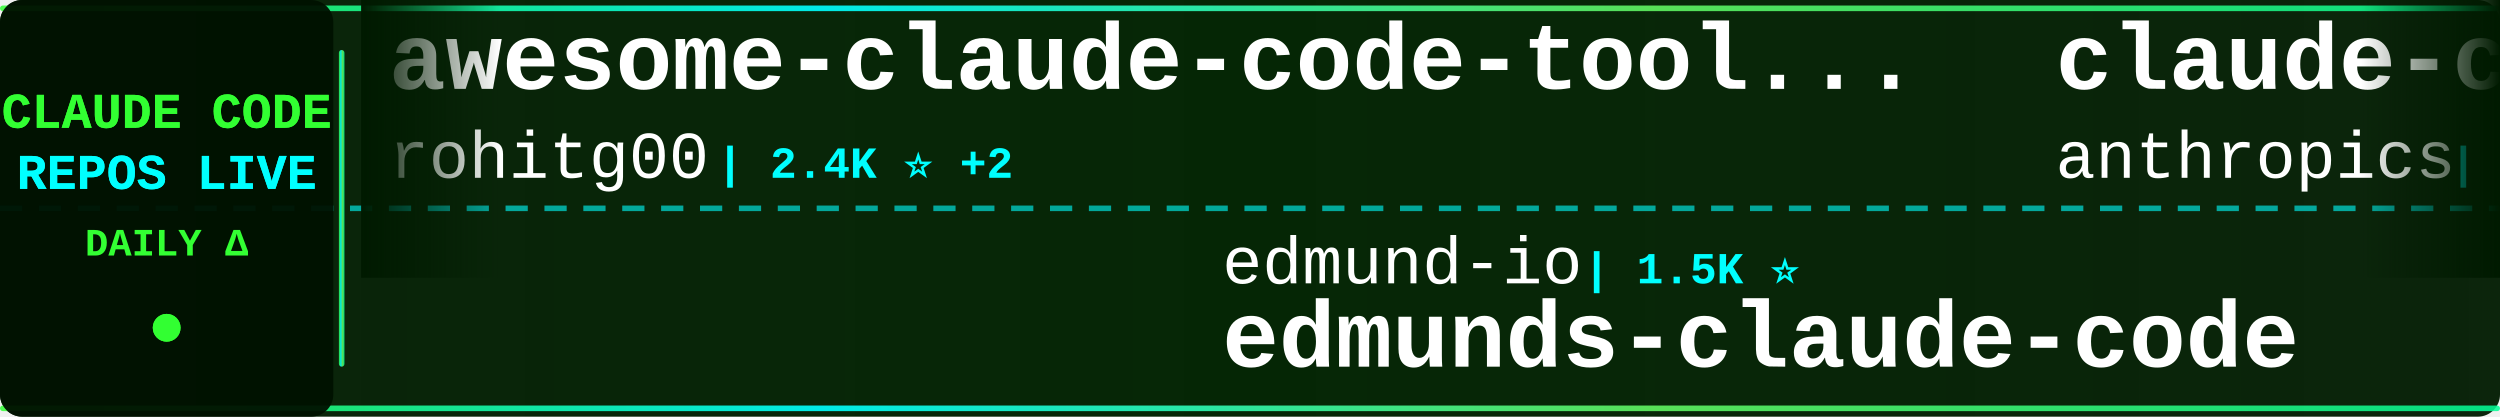
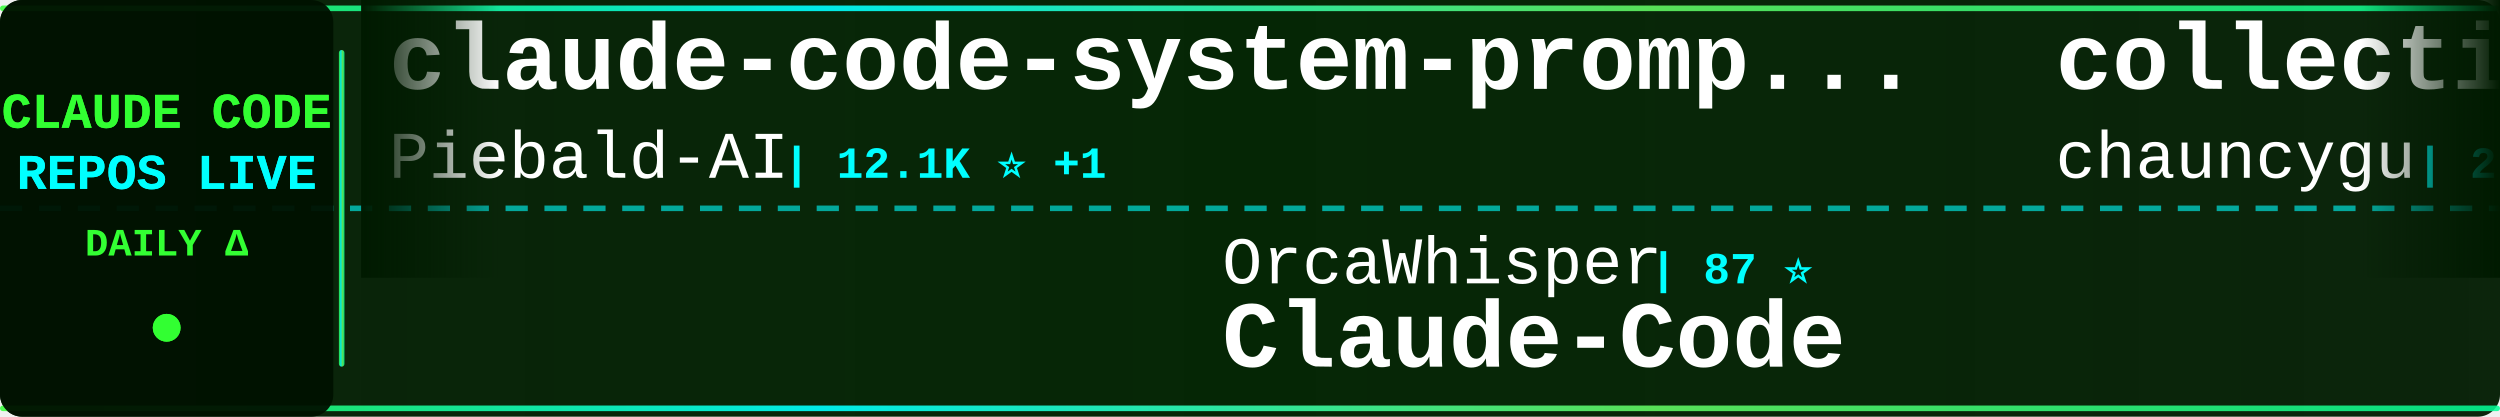
<svg xmlns="http://www.w3.org/2000/svg" width="900" height="150">
  <defs>
    <linearGradient id="tickerBg" x1="0%" y1="0%" x2="100%" y2="0%">
      <stop offset="0%" style="stop-color:#001a00;stop-opacity:0.95" />
      <stop offset="50%" style="stop-color:#002200;stop-opacity:0.98" />
      <stop offset="100%" style="stop-color:#001a00;stop-opacity:0.95" />
    </linearGradient>
    <linearGradient id="borderGrad" x1="0%" y1="0%" x2="100%" y2="0%">
      <stop offset="0%" style="stop-color:#33ff33;stop-opacity:0.85">
        <animate attributeName="stop-opacity" values="0.85;1;0.85" dur="2s" repeatCount="indefinite" />
      </stop>
      <stop offset="33%" style="stop-color:#00ffff;stop-opacity:0.9">
        <animate attributeName="stop-opacity" values="0.9;1;0.9" dur="2.2s" repeatCount="indefinite" />
      </stop>
      <stop offset="66%" style="stop-color:#66ff66;stop-opacity:0.85">
        <animate attributeName="stop-opacity" values="0.85;1;0.85" dur="1.8s" repeatCount="indefinite" />
      </stop>
      <stop offset="100%" style="stop-color:#00ff99;stop-opacity:0.85">
        <animate attributeName="stop-opacity" values="0.85;1;0.85" dur="2s" repeatCount="indefinite" />
      </stop>
    </linearGradient>
    <filter id="textGlow">
      <feGaussianBlur stdDeviation="0.1" result="coloredBlur" />
      <feMerge>
        <feMergeNode in="coloredBlur" />
        <feMergeNode in="SourceGraphic" />
      </feMerge>
    </filter>
    <filter id="metricGlow">
      <feGaussianBlur stdDeviation="0.2" result="coloredBlur" />
      <feMerge>
        <feMergeNode in="coloredBlur" />
        <feMergeNode in="SourceGraphic" />
      </feMerge>
    </filter>
    <linearGradient id="leftFade" x1="0%" y1="0%" x2="100%" y2="0%">
      <stop offset="0%" style="stop-color:#001a00;stop-opacity:1" />
      <stop offset="100%" style="stop-color:#001a00;stop-opacity:0" />
    </linearGradient>
    <linearGradient id="rightFade" x1="0%" y1="0%" x2="100%" y2="0%">
      <stop offset="0%" style="stop-color:#001a00;stop-opacity:0" />
      <stop offset="100%" style="stop-color:#001a00;stop-opacity:1" />
    </linearGradient>
  </defs>
  <rect width="900" height="150" fill="url(#tickerBg)" rx="8" />
  <rect x="0" y="2" width="900" height="2" fill="url(#borderGrad)" rx="1" />
  <rect x="0" y="146" width="900" height="2" fill="url(#borderGrad)" rx="1" />
  <line x1="0" y1="75" x2="900" y2="75" stroke="#00ffff" stroke-width="2" stroke-dasharray="8 6" opacity="0.6" />
  <rect x="0" y="0" width="120" height="150" fill="#001100" opacity="0.95" rx="8" />
  <text x="60" y="46" font-family="'Courier New', monospace" font-size="18" font-weight="bold" fill="#33ff33" text-anchor="middle" filter="url(#textGlow)">
    CLAUDE CODE
  </text>
  <text x="60" y="68" font-family="'Courier New', monospace" font-size="18" font-weight="bold" fill="#00ffff" text-anchor="middle" filter="url(#textGlow)">
    REPOS LIVE
  </text>
  <text x="60" y="92" font-family="'Courier New', monospace" font-size="14" font-weight="bold" fill="#33ff33" text-anchor="middle">
    DAILY Δ
  </text>
  <circle cx="60" cy="118" r="5" fill="#33ff33" filter="url(#metricGlow)">
    <animate attributeName="r" values="4;6;4" dur="1.5s" repeatCount="indefinite" />
    <animate attributeName="opacity" values="0.6;1;0.6" dur="1.5s" repeatCount="indefinite" />
  </circle>
  <rect x="122" y="18" width="2" height="114" fill="url(#borderGrad)" rx="1" />
  <clipPath id="tickerClip">
    <rect x="130" y="0" width="770" height="150" />
  </clipPath>
  <g clip-path="url(#tickerClip)">
    <g id="tickerItems">
      <animateTransform attributeName="transform" attributeType="XML" type="translate" from="0 0" to="-3000 0" dur="54s" repeatCount="indefinite" />
      <g transform="translate(0, 0)">
-         <text x="140" y="32" font-family="'Courier New', monospace" font-size="34" font-weight="bold" fill="#ffffff">awesome-claude-code-tool...</text>
-         <text x="140" y="64" font-family="'Courier New', monospace" font-size="24" font-weight="normal" fill="#ffffff" opacity="1.0">rohitg00</text>
-         <text x="258" y="64" font-family="'Courier New', monospace" font-size="16" font-weight="bold" fill="#00ffff"> | 2.4K ⭐ +2</text>
+         <text x="140" y="32" font-family="'Courier New', monospace" font-size="34" font-weight="bold" fill="#ffffff">claude-code-system-promp...</text>
+         <text x="140" y="64" font-family="'Courier New', monospace" font-size="24" font-weight="normal" fill="#ffffff" opacity="1.0">Piebald-AI</text>
+         <text x="282" y="64" font-family="'Courier New', monospace" font-size="16" font-weight="bold" fill="#00ffff"> | 12.1K ⭐ +1</text>
      </g>
      <g transform="translate(300, 0)">
-         <text x="140" y="102" font-family="'Courier New', monospace" font-size="24" font-weight="normal" fill="#ffffff" opacity="1.0">edmund-io</text>
-         <text x="270" y="102" font-family="'Courier New', monospace" font-size="16" font-weight="bold" fill="#00ffff"> | 1.5K ⭐</text>
-         <text x="140" y="132" font-family="'Courier New', monospace" font-size="34" font-weight="bold" fill="#ffffff">edmunds-claude-code</text>
+         <text x="140" y="102" font-family="'Courier New', monospace" font-size="24" font-weight="normal" fill="#ffffff" opacity="1.0">OrcaWhisper</text>
+         <text x="294" y="102" font-family="'Courier New', monospace" font-size="16" font-weight="bold" fill="#00ffff"> | 87 ⭐</text>
+         <text x="140" y="132" font-family="'Courier New', monospace" font-size="34" font-weight="bold" fill="#ffffff">Claude-Code</text>
      </g>
      <g transform="translate(600, 0)">
-         <text x="140" y="32" font-family="'Courier New', monospace" font-size="34" font-weight="bold" fill="#ffffff">claude-code-base-action</text>
-         <text x="140" y="64" font-family="'Courier New', monospace" font-size="24" font-weight="normal" fill="#ffffff" opacity="1.0">anthropics</text>
-         <text x="282" y="64" font-family="'Courier New', monospace" font-size="16" font-weight="bold" fill="#00ffff"> | 932 ⭐</text>
+         <text x="140" y="32" font-family="'Courier New', monospace" font-size="34" font-weight="bold" fill="#ffffff">collection-claude-code-s...</text>
+         <text x="140" y="64" font-family="'Courier New', monospace" font-size="24" font-weight="normal" fill="#ffffff" opacity="1.0">chauncygu</text>
+         <text x="270" y="64" font-family="'Courier New', monospace" font-size="16" font-weight="bold" fill="#00ffff"> | 2.8K ⭐</text>
      </g>
      <g transform="translate(900, 0)">
-         <text x="140" y="102" font-family="'Courier New', monospace" font-size="24" font-weight="normal" fill="#ffffff" opacity="1.0">disler</text>
-         <text x="234" y="102" font-family="'Courier New', monospace" font-size="16" font-weight="bold" fill="#00ffff"> | 3.9K ⭐ +1</text>
-         <text x="140" y="132" font-family="'Courier New', monospace" font-size="34" font-weight="bold" fill="#ffffff">claude-code-hooks-master...</text>
+         <text x="140" y="102" font-family="'Courier New', monospace" font-size="24" font-weight="normal" fill="#ffffff" opacity="1.0">alejandrobalderas</text>
+         <text x="366" y="102" font-family="'Courier New', monospace" font-size="16" font-weight="bold" fill="#00ffff"> | 2.7K ⭐</text>
+         <text x="140" y="132" font-family="'Courier New', monospace" font-size="34" font-weight="bold" fill="#ffffff">claude-code-from-source</text>
      </g>
      <g transform="translate(1200, 0)">
-         <text x="140" y="32" font-family="'Courier New', monospace" font-size="34" font-weight="bold" fill="#ffffff">claude-code-best-practic...</text>
-         <text x="140" y="64" font-family="'Courier New', monospace" font-size="24" font-weight="normal" fill="#ffffff" opacity="1.0">shanraisshan</text>
-         <text x="306" y="64" font-family="'Courier New', monospace" font-size="16" font-weight="bold" fill="#00ffff"> | 63.8K ⭐ +6</text>
+         <text x="140" y="32" font-family="'Courier New', monospace" font-size="34" font-weight="bold" fill="#ffffff">claude-code-analysis</text>
+         <text x="140" y="64" font-family="'Courier New', monospace" font-size="24" font-weight="normal" fill="#ffffff" opacity="1.0">liuup</text>
+         <text x="222" y="64" font-family="'Courier New', monospace" font-size="16" font-weight="bold" fill="#00ffff"> | 3.7K ⭐ +3</text>
      </g>
      <g transform="translate(1500, 0)">
-         <text x="140" y="102" font-family="'Courier New', monospace" font-size="24" font-weight="normal" fill="#ffffff" opacity="1.0">Piebald-AI</text>
-         <text x="282" y="102" font-family="'Courier New', monospace" font-size="16" font-weight="bold" fill="#00ffff"> | 12.1K ⭐ +2</text>
-         <text x="140" y="132" font-family="'Courier New', monospace" font-size="34" font-weight="bold" fill="#ffffff">claude-code-system-promp...</text>
+         <text x="140" y="102" font-family="'Courier New', monospace" font-size="24" font-weight="normal" fill="#ffffff" opacity="1.0">https-deeplearning-ai</text>
+         <text x="414" y="102" font-family="'Courier New', monospace" font-size="16" font-weight="bold" fill="#00ffff"> | 537 ⭐</text>
+         <text x="140" y="132" font-family="'Courier New', monospace" font-size="34" font-weight="bold" fill="#ffffff">sc-claude-code-files</text>
      </g>
      <g transform="translate(1800, 0)">
-         <text x="140" y="32" font-family="'Courier New', monospace" font-size="34" font-weight="bold" fill="#ffffff">claude-code-reverse</text>
-         <text x="140" y="64" font-family="'Courier New', monospace" font-size="24" font-weight="normal" fill="#ffffff" opacity="1.0">Yuyz0112</text>
-         <text x="258" y="64" font-family="'Courier New', monospace" font-size="16" font-weight="bold" fill="#00ffff"> | 2.4K ⭐</text>
+         <text x="140" y="32" font-family="'Courier New', monospace" font-size="34" font-weight="bold" fill="#ffffff">claude-code-source-build</text>
+         <text x="140" y="64" font-family="'Courier New', monospace" font-size="24" font-weight="normal" fill="#ffffff" opacity="1.0">andrew-kramer-inno</text>
+         <text x="378" y="64" font-family="'Courier New', monospace" font-size="16" font-weight="bold" fill="#00ffff"> | 593 ⭐</text>
      </g>
      <g transform="translate(2100, 0)">
+         <text x="140" y="102" font-family="'Courier New', monospace" font-size="24" font-weight="normal" fill="#ffffff" opacity="1.0">repowise-dev</text>
+         <text x="306" y="102" font-family="'Courier New', monospace" font-size="16" font-weight="bold" fill="#00ffff"> | 1.2K ⭐</text>
+         <text x="140" y="132" font-family="'Courier New', monospace" font-size="34" font-weight="bold" fill="#ffffff">claude-code-prompts</text>
+       </g>
+       <g transform="translate(2400, 0)">
+         <text x="140" y="32" font-family="'Courier New', monospace" font-size="34" font-weight="bold" fill="#ffffff">claude-code-hub</text>
+         <text x="140" y="64" font-family="'Courier New', monospace" font-size="24" font-weight="normal" fill="#ffffff" opacity="1.0">ding113</text>
+         <text x="246" y="64" font-family="'Courier New', monospace" font-size="16" font-weight="bold" fill="#00ffff"> | 3.3K ⭐ +1</text>
+       </g>
+       <g transform="translate(2700, 0)">
        <text x="140" y="102" font-family="'Courier New', monospace" font-size="24" font-weight="normal" fill="#ffffff" opacity="1.0">xu-xiang</text>
-         <text x="258" y="102" font-family="'Courier New', monospace" font-size="16" font-weight="bold" fill="#00ffff"> | 1.8K ⭐ +1</text>
+         <text x="258" y="102" font-family="'Courier New', monospace" font-size="16" font-weight="bold" fill="#00ffff"> | 1.8K ⭐</text>
        <text x="140" y="132" font-family="'Courier New', monospace" font-size="34" font-weight="bold" fill="#ffffff">everything-claude-code-z...</text>
      </g>
-       <g transform="translate(2400, 0)">
-         <text x="140" y="32" font-family="'Courier New', monospace" font-size="34" font-weight="bold" fill="#ffffff">claude-code-harness</text>
-         <text x="140" y="64" font-family="'Courier New', monospace" font-size="24" font-weight="normal" fill="#ffffff" opacity="1.0">Chachamaru127</text>
-         <text x="318" y="64" font-family="'Courier New', monospace" font-size="16" font-weight="bold" fill="#00ffff"> | 3.0K ⭐ +1</text>
-       </g>
-       <g transform="translate(2700, 0)">
-         <text x="140" y="102" font-family="'Courier New', monospace" font-size="24" font-weight="normal" fill="#ffffff" opacity="1.0">OneRedOak</text>
-         <text x="270" y="102" font-family="'Courier New', monospace" font-size="16" font-weight="bold" fill="#00ffff"> | 3.9K ⭐</text>
-         <text x="140" y="132" font-family="'Courier New', monospace" font-size="34" font-weight="bold" fill="#ffffff">claude-code-workflows</text>
-       </g>
      <g transform="translate(3000, 0)">
-         <text x="140" y="32" font-family="'Courier New', monospace" font-size="34" font-weight="bold" fill="#ffffff">awesome-claude-code-tool...</text>
-         <text x="140" y="64" font-family="'Courier New', monospace" font-size="24" font-weight="normal" fill="#ffffff" opacity="1.0">rohitg00</text>
-         <text x="258" y="64" font-family="'Courier New', monospace" font-size="16" font-weight="bold" fill="#00ffff"> | 2.4K ⭐ +2</text>
+         <text x="140" y="32" font-family="'Courier New', monospace" font-size="34" font-weight="bold" fill="#ffffff">claude-code-system-promp...</text>
+         <text x="140" y="64" font-family="'Courier New', monospace" font-size="24" font-weight="normal" fill="#ffffff" opacity="1.0">Piebald-AI</text>
+         <text x="282" y="64" font-family="'Courier New', monospace" font-size="16" font-weight="bold" fill="#00ffff"> | 12.1K ⭐ +1</text>
      </g>
      <g transform="translate(3300, 0)">
-         <text x="140" y="102" font-family="'Courier New', monospace" font-size="24" font-weight="normal" fill="#ffffff" opacity="1.0">edmund-io</text>
-         <text x="270" y="102" font-family="'Courier New', monospace" font-size="16" font-weight="bold" fill="#00ffff"> | 1.5K ⭐</text>
-         <text x="140" y="132" font-family="'Courier New', monospace" font-size="34" font-weight="bold" fill="#ffffff">edmunds-claude-code</text>
+         <text x="140" y="102" font-family="'Courier New', monospace" font-size="24" font-weight="normal" fill="#ffffff" opacity="1.0">OrcaWhisper</text>
+         <text x="294" y="102" font-family="'Courier New', monospace" font-size="16" font-weight="bold" fill="#00ffff"> | 87 ⭐</text>
+         <text x="140" y="132" font-family="'Courier New', monospace" font-size="34" font-weight="bold" fill="#ffffff">Claude-Code</text>
      </g>
      <g transform="translate(3600, 0)">
-         <text x="140" y="32" font-family="'Courier New', monospace" font-size="34" font-weight="bold" fill="#ffffff">claude-code-base-action</text>
-         <text x="140" y="64" font-family="'Courier New', monospace" font-size="24" font-weight="normal" fill="#ffffff" opacity="1.0">anthropics</text>
-         <text x="282" y="64" font-family="'Courier New', monospace" font-size="16" font-weight="bold" fill="#00ffff"> | 932 ⭐</text>
+         <text x="140" y="32" font-family="'Courier New', monospace" font-size="34" font-weight="bold" fill="#ffffff">collection-claude-code-s...</text>
+         <text x="140" y="64" font-family="'Courier New', monospace" font-size="24" font-weight="normal" fill="#ffffff" opacity="1.0">chauncygu</text>
+         <text x="270" y="64" font-family="'Courier New', monospace" font-size="16" font-weight="bold" fill="#00ffff"> | 2.8K ⭐</text>
      </g>
      <g transform="translate(3900, 0)">
-         <text x="140" y="102" font-family="'Courier New', monospace" font-size="24" font-weight="normal" fill="#ffffff" opacity="1.0">disler</text>
-         <text x="234" y="102" font-family="'Courier New', monospace" font-size="16" font-weight="bold" fill="#00ffff"> | 3.9K ⭐ +1</text>
-         <text x="140" y="132" font-family="'Courier New', monospace" font-size="34" font-weight="bold" fill="#ffffff">claude-code-hooks-master...</text>
+         <text x="140" y="102" font-family="'Courier New', monospace" font-size="24" font-weight="normal" fill="#ffffff" opacity="1.0">alejandrobalderas</text>
+         <text x="366" y="102" font-family="'Courier New', monospace" font-size="16" font-weight="bold" fill="#00ffff"> | 2.7K ⭐</text>
+         <text x="140" y="132" font-family="'Courier New', monospace" font-size="34" font-weight="bold" fill="#ffffff">claude-code-from-source</text>
      </g>
    </g>
  </g>
  <rect x="130" y="0" width="50" height="100" fill="url(#leftFade)" />
  <rect x="850" y="0" width="50" height="100" fill="url(#rightFade)" />
</svg>
